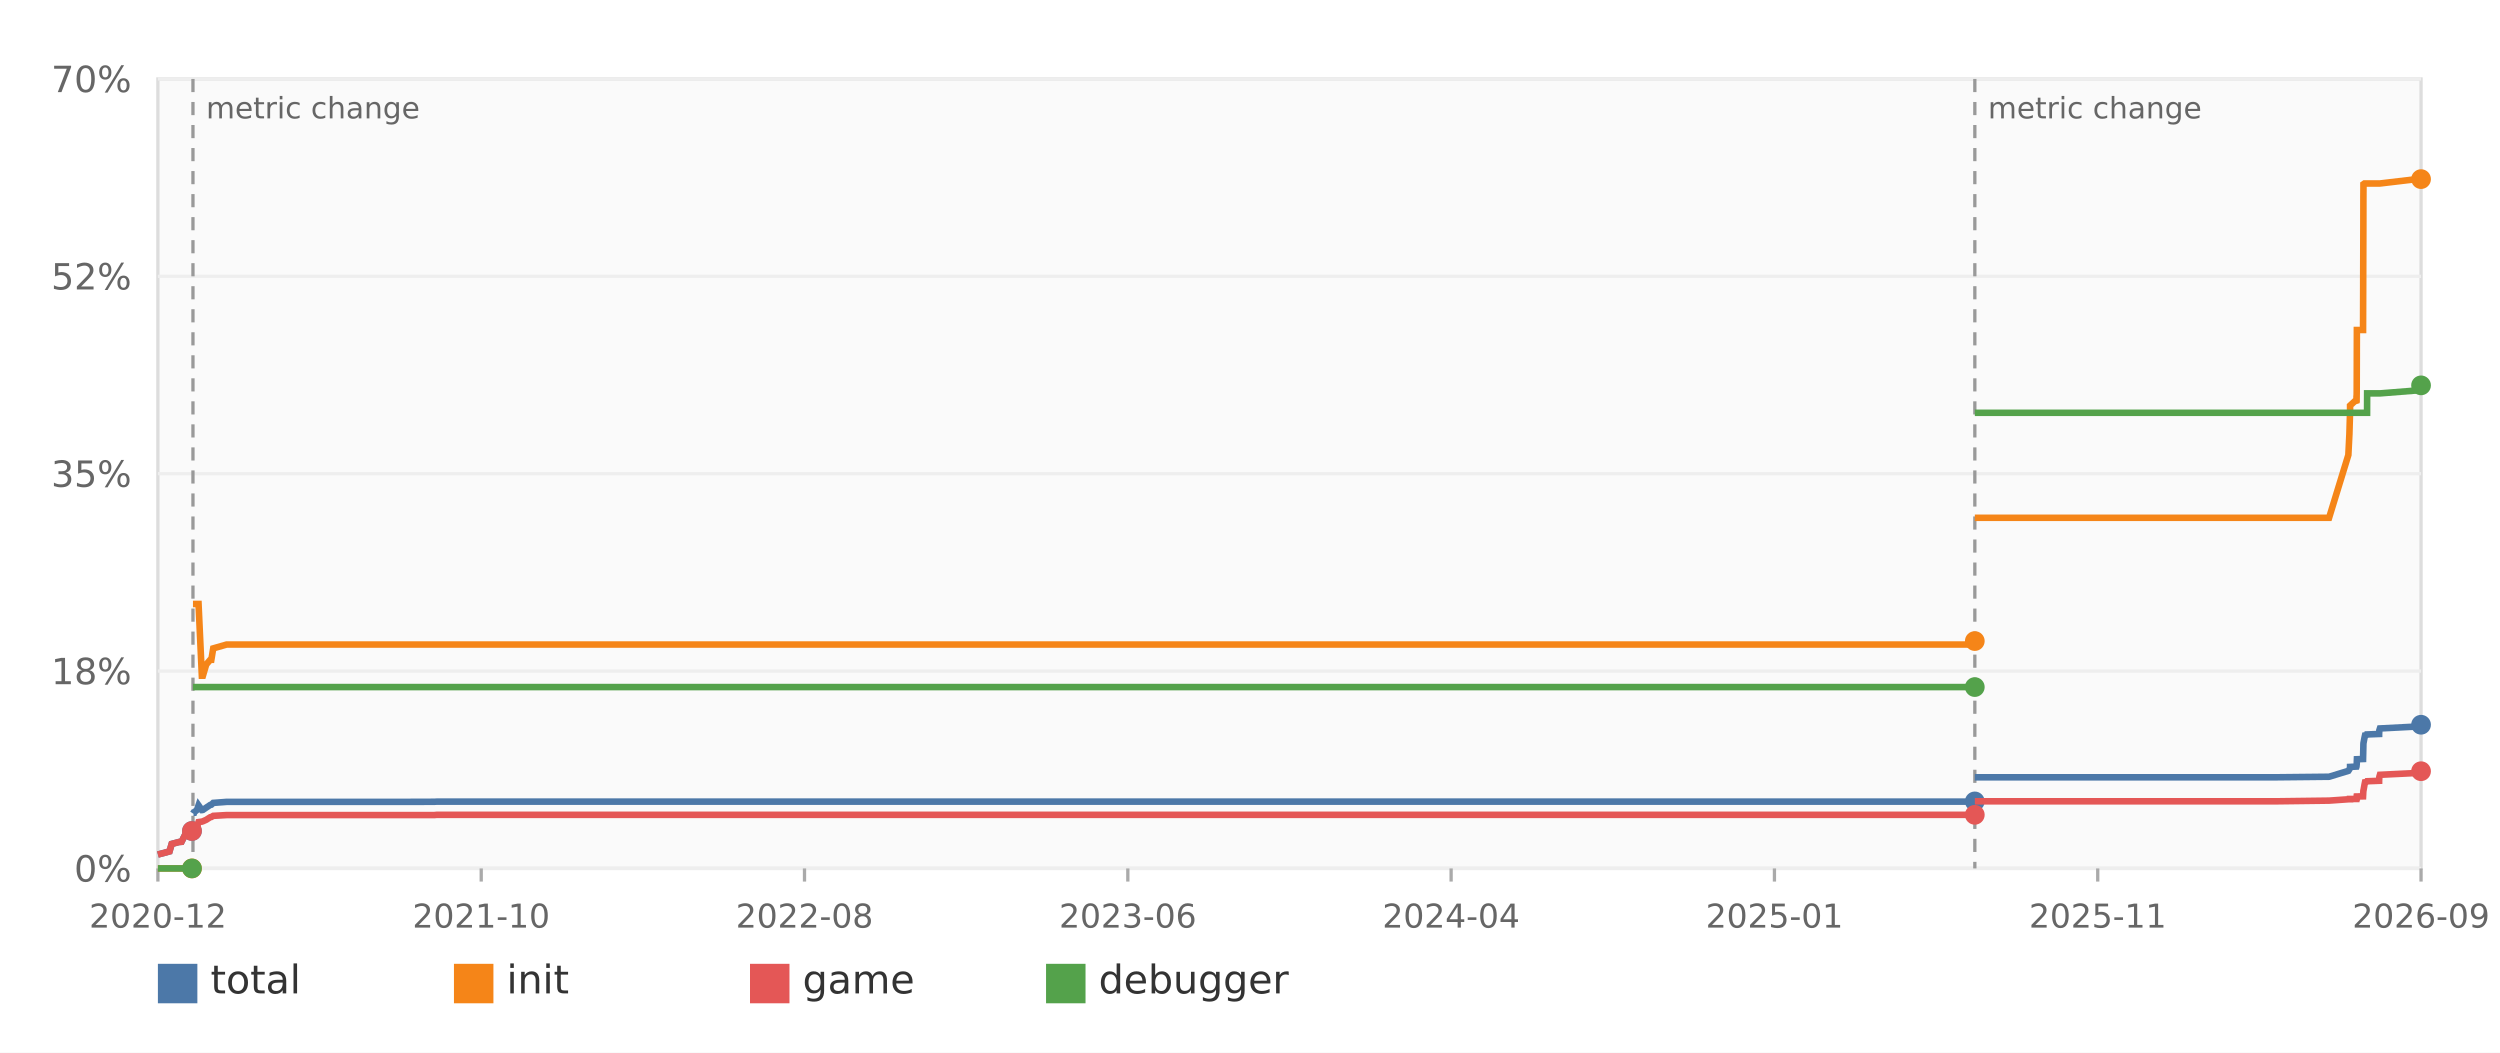
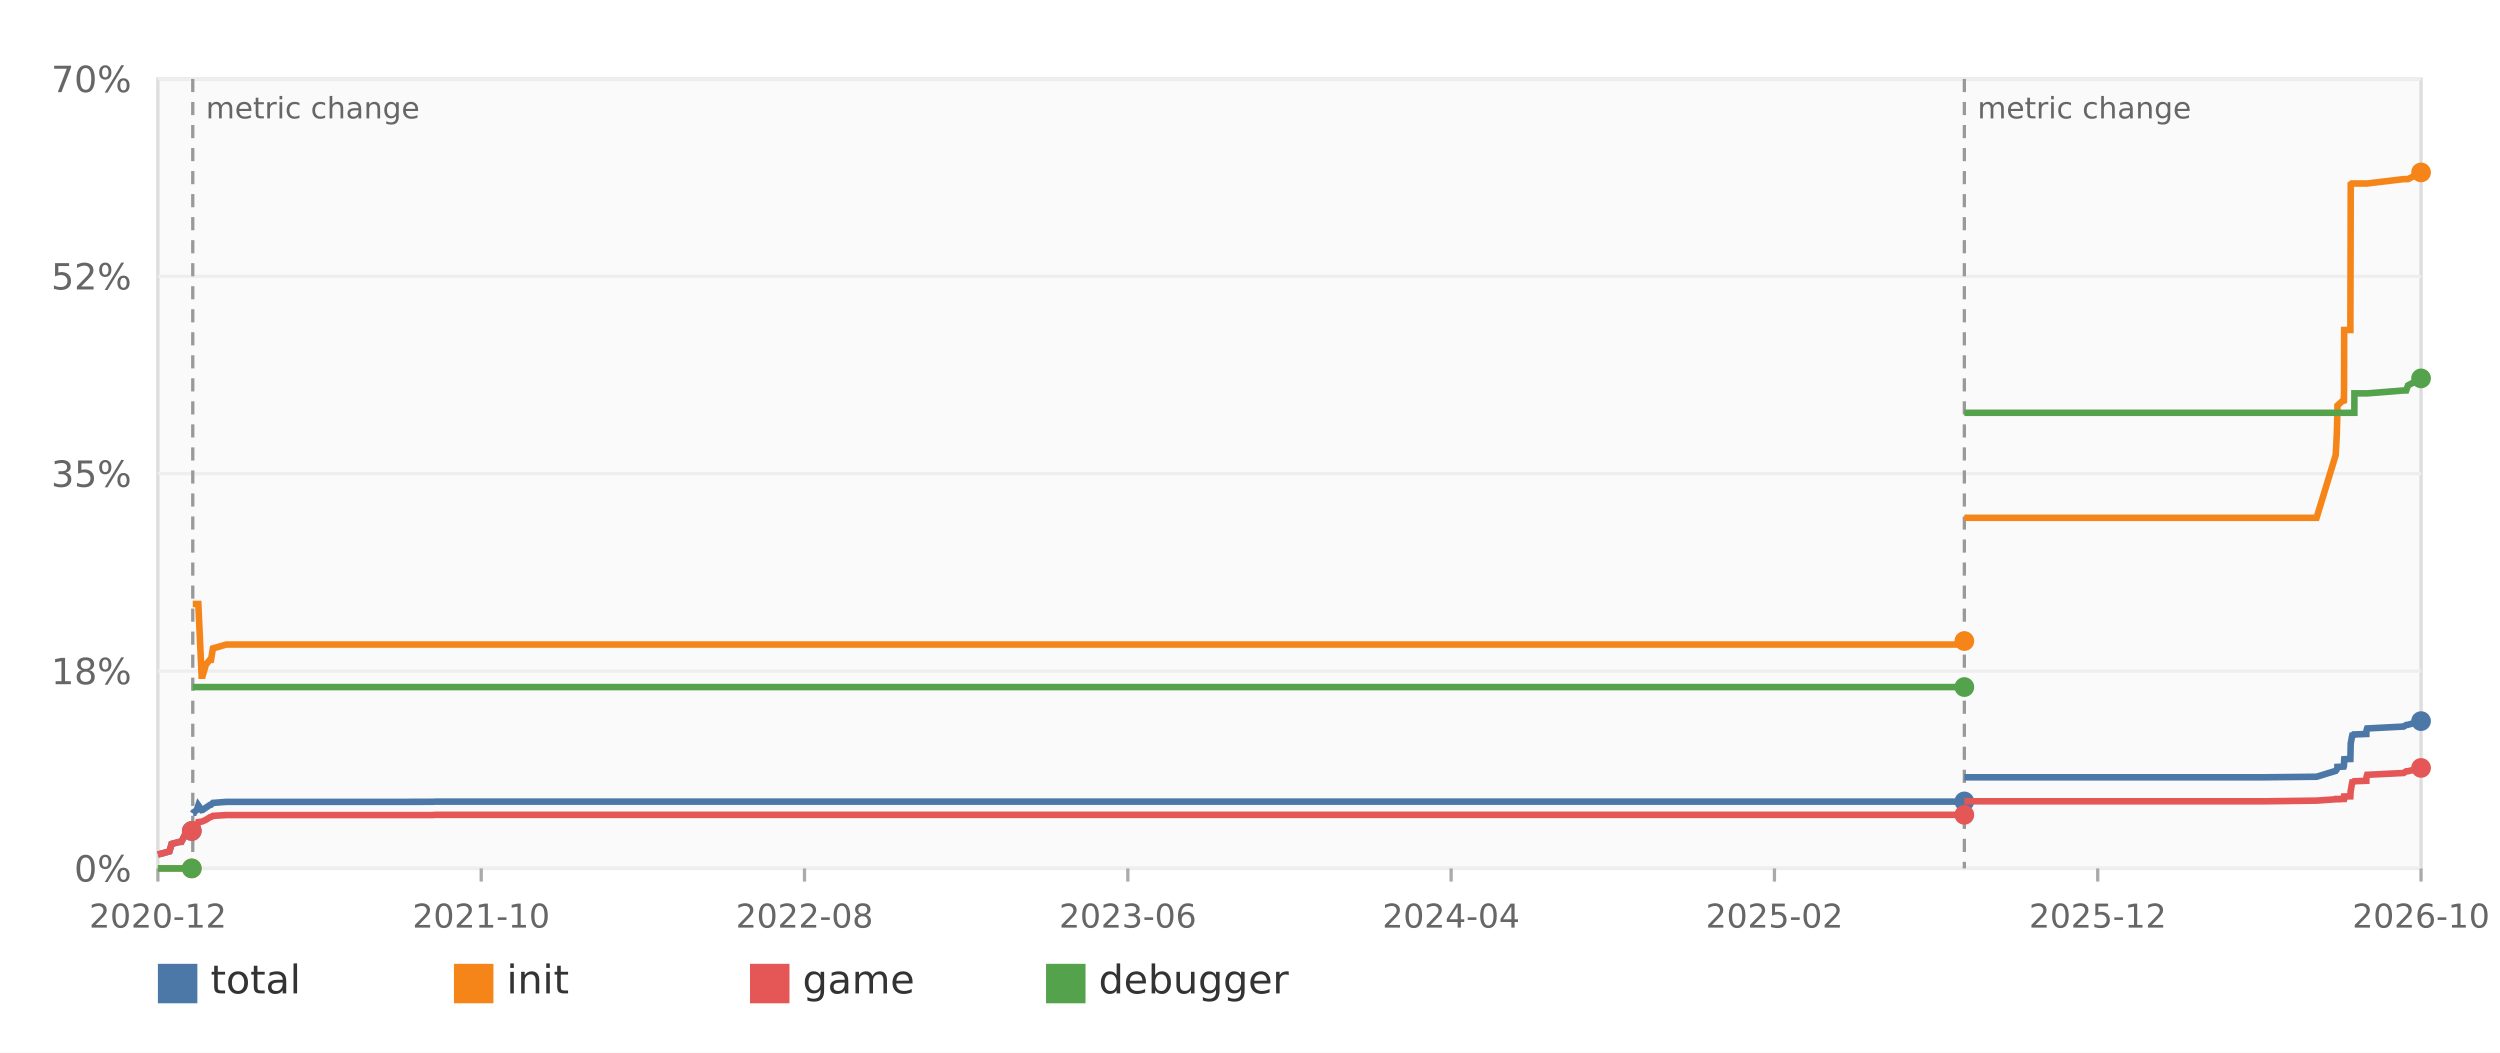
<svg xmlns="http://www.w3.org/2000/svg" width="760" height="320" viewBox="0 0 760 320" role="img" aria-label="Decomp progress over time">
  <rect width="100%" height="100%" fill="#ffffff" />
  <rect x="48" y="24" width="688" height="240" fill="#fafafa" stroke="#dddddd" />
  <line x1="48" y1="264.00" x2="736" y2="264.00" stroke="#eeeeee" />
  <text x="40" y="268.00" text-anchor="end" font-family="DejaVu Sans,Verdana,Geneva,sans-serif" font-size="11" fill="#666666">0%</text>
  <line x1="48" y1="204.00" x2="736" y2="204.00" stroke="#eeeeee" />
  <text x="40" y="208.00" text-anchor="end" font-family="DejaVu Sans,Verdana,Geneva,sans-serif" font-size="11" fill="#666666">18%</text>
  <line x1="48" y1="144.00" x2="736" y2="144.00" stroke="#eeeeee" />
  <text x="40" y="148.00" text-anchor="end" font-family="DejaVu Sans,Verdana,Geneva,sans-serif" font-size="11" fill="#666666">35%</text>
  <line x1="48" y1="84.00" x2="736" y2="84.00" stroke="#eeeeee" />
  <text x="40" y="88.00" text-anchor="end" font-family="DejaVu Sans,Verdana,Geneva,sans-serif" font-size="11" fill="#666666">52%</text>
  <line x1="48" y1="24.00" x2="736" y2="24.00" stroke="#eeeeee" />
  <text x="40" y="28.00" text-anchor="end" font-family="DejaVu Sans,Verdana,Geneva,sans-serif" font-size="11" fill="#666666">70%</text>
  <line x1="48.00" y1="264" x2="48.00" y2="268" stroke="#aaaaaa" />
  <text x="48.00" y="282" text-anchor="middle" font-family="DejaVu Sans,Verdana,Geneva,sans-serif" font-size="10" fill="#666666">2020-12</text>
  <line x1="146.29" y1="264" x2="146.29" y2="268" stroke="#aaaaaa" />
  <text x="146.29" y="282" text-anchor="middle" font-family="DejaVu Sans,Verdana,Geneva,sans-serif" font-size="10" fill="#666666">2021-10</text>
  <line x1="244.57" y1="264" x2="244.57" y2="268" stroke="#aaaaaa" />
  <text x="244.57" y="282" text-anchor="middle" font-family="DejaVu Sans,Verdana,Geneva,sans-serif" font-size="10" fill="#666666">2022-08</text>
  <line x1="342.86" y1="264" x2="342.86" y2="268" stroke="#aaaaaa" />
  <text x="342.86" y="282" text-anchor="middle" font-family="DejaVu Sans,Verdana,Geneva,sans-serif" font-size="10" fill="#666666">2023-06</text>
  <line x1="441.14" y1="264" x2="441.14" y2="268" stroke="#aaaaaa" />
  <text x="441.14" y="282" text-anchor="middle" font-family="DejaVu Sans,Verdana,Geneva,sans-serif" font-size="10" fill="#666666">2024-04</text>
  <line x1="539.43" y1="264" x2="539.43" y2="268" stroke="#aaaaaa" />
-   <text x="539.43" y="282" text-anchor="middle" font-family="DejaVu Sans,Verdana,Geneva,sans-serif" font-size="10" fill="#666666">2025-01</text>
+   <text x="539.43" y="282" text-anchor="middle" font-family="DejaVu Sans,Verdana,Geneva,sans-serif" font-size="10" fill="#666666">2025-02</text>
  <line x1="637.71" y1="264" x2="637.71" y2="268" stroke="#aaaaaa" />
-   <text x="637.71" y="282" text-anchor="middle" font-family="DejaVu Sans,Verdana,Geneva,sans-serif" font-size="10" fill="#666666">2025-11</text>
+   <text x="637.71" y="282" text-anchor="middle" font-family="DejaVu Sans,Verdana,Geneva,sans-serif" font-size="10" fill="#666666">2025-12</text>
  <line x1="736.00" y1="264" x2="736.00" y2="268" stroke="#aaaaaa" />
-   <text x="736.00" y="282" text-anchor="middle" font-family="DejaVu Sans,Verdana,Geneva,sans-serif" font-size="10" fill="#666666">2026-09</text>
-   <line x1="58.66" y1="24" x2="58.66" y2="264" stroke="#999999" stroke-width="1" stroke-dasharray="4 3" />
-   <text x="62.66" y="36" font-family="DejaVu Sans,Verdana,Geneva,sans-serif" font-size="9" fill="#666666">metric change</text>
-   <line x1="600.35" y1="24" x2="600.35" y2="264" stroke="#999999" stroke-width="1" stroke-dasharray="4 3" />
-   <text x="604.35" y="36" font-family="DejaVu Sans,Verdana,Geneva,sans-serif" font-size="9" fill="#666666">metric change</text>
-   <polyline fill="none" stroke="#4c78a8" stroke-width="2" points="48.00,259.78 51.53,258.82 52.19,256.56 54.37,255.98 55.18,255.91 56.33,253.65 57.34,253.47 58.09,252.86 58.26,252.86 58.36,252.62" />
-   <circle cx="58.36" cy="252.62" r="3" fill="#4c78a8" />
-   <polyline fill="none" stroke="#4c78a8" stroke-width="2" points="58.66,247.30 58.82,247.06 59.01,247.06 59.10,246.82 59.41,246.62 59.89,246.21 60.36,244.83 61.36,246.27 61.37,246.27 61.69,246.21 62.69,245.52 63.92,244.70 63.92,244.70 64.25,244.63 64.82,244.08 68.89,243.77 123.04,243.77 123.04,243.77 132.04,243.74 132.75,243.70 600.12,243.70 600.14,243.70 600.14,243.63 600.29,243.63 600.34,243.63" />
-   <circle cx="600.34" cy="243.63" r="3" fill="#4c78a8" />
-   <polyline fill="none" stroke="#4c78a8" stroke-width="2" points="600.35,236.30 600.49,236.30 691.74,236.30 708.04,236.13 713.90,234.34 714.22,233.86 714.42,233.38 714.42,233.28 714.42,233.14 715.83,233.07 716.36,233.04 716.37,233.01 716.41,232.56 716.44,232.39 716.49,231.05 716.50,230.81 718.37,230.74 718.46,226.87 718.47,226.25 718.48,226.15 718.49,226.05 718.49,225.94 718.79,224.37 718.80,224.30 718.96,223.58 719.30,223.54 719.59,223.34 719.61,223.27 723.25,223.13 723.25,223.10 723.27,222.86 723.29,222.41 723.32,222.00 723.50,221.45 734.68,220.87 735.44,220.39 736.00,220.32" />
-   <circle cx="736.00" cy="220.32" r="3" fill="#4c78a8" />
-   <polyline fill="none" stroke="#f58518" stroke-width="2" points="48.00,264.00 51.53,264.00 52.19,264.00 54.37,264.00 55.18,264.00 56.33,264.00 57.34,264.00 58.09,264.00 58.26,264.00 58.36,264.00" />
-   <circle cx="58.36" cy="264.00" r="3" fill="#f58518" />
-   <polyline fill="none" stroke="#f58518" stroke-width="2" points="58.66,183.60 58.82,183.60 59.01,183.60 59.10,183.60 59.41,183.60 59.89,183.60 60.36,183.60 61.36,205.41 61.37,205.41 61.69,205.41 62.69,202.01 63.92,200.57 63.92,200.57 64.25,200.57 64.82,197.11 68.89,195.94 123.04,195.94 123.04,195.94 132.04,195.94 132.75,195.94 600.12,195.94 600.14,195.94 600.14,194.88 600.29,194.88 600.34,194.88" />
-   <circle cx="600.34" cy="194.88" r="3" fill="#f58518" />
-   <polyline fill="none" stroke="#f58518" stroke-width="2" points="600.35,157.41 600.49,157.41 691.74,157.41 708.04,157.41 713.90,138.31 714.22,131.90 714.42,125.01 714.42,125.01 714.42,123.29 715.83,121.99 716.36,121.82 716.37,121.23 716.41,121.23 716.44,118.97 716.49,100.32 716.50,100.32 718.37,100.32 718.46,68.40 718.47,60.31 718.48,58.63 718.49,57.43 718.49,55.99 718.79,55.78 718.80,55.78 718.96,55.78 719.30,55.78 719.59,55.78 719.61,55.78 723.25,55.78 723.25,55.78 723.27,55.78 723.29,55.78 723.32,55.78 723.50,55.78 734.68,54.45 735.44,54.45 736.00,54.45" />
-   <circle cx="736.00" cy="54.45" r="3" fill="#f58518" />
-   <polyline fill="none" stroke="#e45756" stroke-width="2" points="48.00,259.78 51.53,258.82 52.19,256.56 54.37,255.98 55.18,255.91 56.33,253.65 57.34,253.47 58.09,252.86 58.26,252.86 58.36,252.62" />
-   <circle cx="58.36" cy="252.62" r="3" fill="#e45756" />
-   <polyline fill="none" stroke="#e45756" stroke-width="2" points="58.66,252.62 58.82,252.34 59.01,252.34 59.10,252.07 59.41,251.86 59.89,251.42 60.36,249.91 61.36,249.77 61.37,249.77 61.69,249.67 62.69,249.22 63.92,248.43 63.92,248.43 64.25,248.37 64.82,248.02 68.89,247.78 123.04,247.78 123.04,247.78 132.04,247.78 132.75,247.71 600.12,247.71 600.14,247.71 600.14,247.71 600.29,247.71 600.34,247.71" />
-   <circle cx="600.34" cy="247.71" r="3" fill="#e45756" />
-   <polyline fill="none" stroke="#e45756" stroke-width="2" points="600.35,243.60 600.49,243.60 691.74,243.60 708.04,243.39 713.90,242.98 714.22,242.98 714.42,242.98 714.42,242.88 714.42,242.88 715.83,242.88 716.36,242.88 716.37,242.88 716.41,242.40 716.44,242.40 716.49,242.40 716.50,242.13 718.37,242.09 718.46,240.38 718.47,240.34 718.48,240.34 718.49,240.34 718.49,240.34 718.79,238.66 718.80,238.59 718.96,237.81 719.30,237.77 719.59,237.53 719.61,237.50 723.25,237.36 723.25,237.33 723.27,237.05 723.29,236.61 723.32,236.16 723.50,235.54 734.68,234.99 735.44,234.48 736.00,234.45" />
-   <circle cx="736.00" cy="234.45" r="3" fill="#e45756" />
-   <polyline fill="none" stroke="#54a24b" stroke-width="2" points="48.00,264.00 51.53,264.00 52.19,264.00 54.37,264.00 55.18,264.00 56.33,264.00 57.34,264.00 58.09,264.00 58.26,264.00 58.36,264.00" />
-   <circle cx="58.36" cy="264.00" r="3" fill="#54a24b" />
-   <polyline fill="none" stroke="#54a24b" stroke-width="2" points="58.66,208.87 58.82,208.87 59.01,208.87 59.10,208.87 59.41,208.87 59.89,208.87 60.36,208.87 61.36,208.87 61.37,208.87 61.69,208.87 62.69,208.87 63.92,208.87 63.92,208.87 64.25,208.87 64.82,208.87 68.89,208.87 123.04,208.87 123.04,208.87 132.04,208.87 132.75,208.87 600.12,208.87 600.14,208.87 600.14,208.87 600.29,208.87 600.34,208.87" />
-   <circle cx="600.34" cy="208.87" r="3" fill="#54a24b" />
-   <polyline fill="none" stroke="#54a24b" stroke-width="2" points="600.35,125.49 600.49,125.49 691.74,125.49 708.04,125.49 713.90,125.49 714.22,125.49 714.42,125.49 714.42,125.49 714.42,125.49 715.83,125.49 716.36,125.49 716.37,125.49 716.41,125.49 716.44,125.49 716.49,125.49 716.50,125.49 718.37,125.49 718.46,125.49 718.47,125.49 718.48,125.49 718.49,125.49 718.49,125.49 718.79,125.49 718.80,125.49 718.96,125.49 719.30,125.49 719.59,125.49 719.61,119.59 723.25,119.59 723.25,119.59 723.27,119.59 723.29,119.59 723.32,119.59 723.50,119.59 734.68,118.70 735.44,118.70 736.00,117.15" />
-   <circle cx="736.00" cy="117.15" r="3" fill="#54a24b" />
+   <text x="736.00" y="282" text-anchor="middle" font-family="DejaVu Sans,Verdana,Geneva,sans-serif" font-size="10" fill="#666666">2026-10</text>
+   <line x1="58.60" y1="24" x2="58.60" y2="264" stroke="#999999" stroke-width="1" stroke-dasharray="4 3" />
+   <text x="62.60" y="36" font-family="DejaVu Sans,Verdana,Geneva,sans-serif" font-size="9" fill="#666666">metric change</text>
+   <line x1="597.16" y1="24" x2="597.16" y2="264" stroke="#999999" stroke-width="1" stroke-dasharray="4 3" />
+   <text x="601.16" y="36" font-family="DejaVu Sans,Verdana,Geneva,sans-serif" font-size="9" fill="#666666">metric change</text>
+   <polyline fill="none" stroke="#4c78a8" stroke-width="2" points="48.00,259.78 51.51,258.82 52.17,256.56 54.34,255.98 55.14,255.91 56.28,253.65 57.29,253.47 58.04,252.86 58.20,252.86 58.30,252.62" />
+   <circle cx="58.30" cy="252.62" r="3" fill="#4c78a8" />
+   <polyline fill="none" stroke="#4c78a8" stroke-width="2" points="58.60,247.30 58.76,247.06 58.95,247.06 59.03,246.82 59.34,246.62 59.83,246.21 60.29,244.83 61.29,246.27 61.29,246.27 61.61,246.21 62.60,245.52 63.83,244.70 63.83,244.70 64.15,244.63 64.73,244.08 68.77,243.77 122.61,243.77 122.61,243.77 131.55,243.74 132.26,243.70 596.94,243.70 596.96,243.70 596.96,243.63 597.11,243.63 597.16,243.63" />
+   <circle cx="597.16" cy="243.63" r="3" fill="#4c78a8" />
+   <polyline fill="none" stroke="#4c78a8" stroke-width="2" points="597.16,236.30 597.30,236.30 688.04,236.30 704.24,236.13 710.06,234.34 710.39,233.86 710.58,233.38 710.58,233.28 710.58,233.14 711.99,233.07 712.51,233.04 712.52,233.01 712.56,232.56 712.59,232.39 712.63,231.05 712.65,230.81 714.51,230.74 714.60,226.87 714.61,226.25 714.62,226.15 714.63,226.05 714.63,225.94 714.93,224.37 714.93,224.30 715.09,223.58 715.44,223.54 715.72,223.34 715.74,223.27 719.36,223.13 719.36,223.10 719.38,222.86 719.40,222.41 719.43,222.00 719.61,221.45 730.72,220.87 731.48,220.39 732.04,220.32 736.00,219.22" />
+   <circle cx="736.00" cy="219.22" r="3" fill="#4c78a8" />
+   <polyline fill="none" stroke="#f58518" stroke-width="2" points="48.00,264.00 51.51,264.00 52.17,264.00 54.34,264.00 55.14,264.00 56.28,264.00 57.29,264.00 58.04,264.00 58.20,264.00 58.30,264.00" />
+   <circle cx="58.30" cy="264.00" r="3" fill="#f58518" />
+   <polyline fill="none" stroke="#f58518" stroke-width="2" points="58.60,183.60 58.76,183.60 58.95,183.60 59.03,183.60 59.34,183.60 59.83,183.60 60.29,183.60 61.29,205.41 61.29,205.41 61.61,205.41 62.60,202.01 63.83,200.57 63.83,200.57 64.15,200.57 64.73,197.11 68.77,195.94 122.61,195.94 122.61,195.94 131.55,195.94 132.26,195.94 596.94,195.94 596.96,195.94 596.96,194.88 597.11,194.88 597.16,194.88" />
+   <circle cx="597.16" cy="194.88" r="3" fill="#f58518" />
+   <polyline fill="none" stroke="#f58518" stroke-width="2" points="597.16,157.41 597.30,157.41 688.04,157.41 704.24,157.41 710.06,138.31 710.39,131.90 710.58,125.01 710.58,125.01 710.58,123.29 711.99,121.99 712.51,121.82 712.52,121.23 712.56,121.23 712.59,118.97 712.63,100.32 712.65,100.32 714.51,100.32 714.60,68.40 714.61,60.31 714.62,58.63 714.63,57.43 714.63,55.99 714.93,55.78 714.93,55.78 715.09,55.78 715.44,55.78 715.72,55.78 715.74,55.78 719.36,55.78 719.36,55.78 719.38,55.78 719.40,55.78 719.43,55.78 719.61,55.78 730.72,54.45 731.48,54.45 732.04,54.45 736.00,52.42" />
+   <circle cx="736.00" cy="52.42" r="3" fill="#f58518" />
+   <polyline fill="none" stroke="#e45756" stroke-width="2" points="48.00,259.78 51.51,258.82 52.17,256.56 54.34,255.98 55.14,255.91 56.28,253.65 57.29,253.47 58.04,252.86 58.20,252.86 58.30,252.62" />
+   <circle cx="58.30" cy="252.62" r="3" fill="#e45756" />
+   <polyline fill="none" stroke="#e45756" stroke-width="2" points="58.60,252.62 58.76,252.34 58.95,252.34 59.03,252.07 59.34,251.86 59.83,251.42 60.29,249.91 61.29,249.77 61.29,249.77 61.61,249.67 62.60,249.22 63.83,248.43 63.83,248.43 64.15,248.37 64.73,248.02 68.77,247.78 122.61,247.78 122.61,247.78 131.55,247.78 132.26,247.71 596.94,247.71 596.96,247.71 596.96,247.71 597.11,247.71 597.16,247.71" />
+   <circle cx="597.16" cy="247.71" r="3" fill="#e45756" />
+   <polyline fill="none" stroke="#e45756" stroke-width="2" points="597.16,243.60 597.30,243.60 688.04,243.60 704.24,243.39 710.06,242.98 710.39,242.98 710.58,242.98 710.58,242.88 710.58,242.88 711.99,242.88 712.51,242.88 712.52,242.88 712.56,242.40 712.59,242.40 712.63,242.40 712.65,242.13 714.51,242.09 714.60,240.38 714.61,240.34 714.62,240.34 714.63,240.34 714.63,240.34 714.93,238.66 714.93,238.59 715.09,237.81 715.44,237.77 715.72,237.53 715.74,237.50 719.36,237.36 719.36,237.33 719.38,237.05 719.40,236.61 719.43,236.16 719.61,235.54 730.72,234.99 731.48,234.48 732.04,234.45 736.00,233.45" />
+   <circle cx="736.00" cy="233.45" r="3" fill="#e45756" />
+   <polyline fill="none" stroke="#54a24b" stroke-width="2" points="48.00,264.00 51.51,264.00 52.17,264.00 54.34,264.00 55.14,264.00 56.28,264.00 57.29,264.00 58.04,264.00 58.20,264.00 58.30,264.00" />
+   <circle cx="58.30" cy="264.00" r="3" fill="#54a24b" />
+   <polyline fill="none" stroke="#54a24b" stroke-width="2" points="58.60,208.87 58.76,208.87 58.95,208.87 59.03,208.87 59.34,208.87 59.83,208.87 60.29,208.87 61.29,208.87 61.29,208.87 61.61,208.87 62.60,208.87 63.83,208.87 63.83,208.87 64.15,208.87 64.73,208.87 68.77,208.87 122.61,208.87 122.61,208.87 131.55,208.87 132.26,208.87 596.94,208.87 596.96,208.87 596.96,208.87 597.11,208.87 597.16,208.87" />
+   <circle cx="597.16" cy="208.87" r="3" fill="#54a24b" />
+   <polyline fill="none" stroke="#54a24b" stroke-width="2" points="597.16,125.49 597.30,125.49 688.04,125.49 704.24,125.49 710.06,125.49 710.39,125.49 710.58,125.49 710.58,125.49 710.58,125.49 711.99,125.49 712.51,125.49 712.52,125.49 712.56,125.49 712.59,125.49 712.63,125.49 712.65,125.49 714.51,125.49 714.60,125.49 714.61,125.49 714.62,125.49 714.63,125.49 714.63,125.49 714.93,125.49 714.93,125.49 715.09,125.49 715.44,125.49 715.72,125.49 715.74,119.59 719.36,119.59 719.36,119.59 719.38,119.59 719.40,119.59 719.43,119.59 719.61,119.59 730.72,118.70 731.48,118.70 732.04,117.15 736.00,115.03" />
+   <circle cx="736.00" cy="115.03" r="3" fill="#54a24b" />
  <rect x="48" y="293" width="12" height="12" fill="#4c78a8" />
  <text x="64" y="302" font-family="DejaVu Sans,Verdana,Geneva,sans-serif" font-size="12" fill="#333333">total</text>
  <rect x="138" y="293" width="12" height="12" fill="#f58518" />
  <text x="154" y="302" font-family="DejaVu Sans,Verdana,Geneva,sans-serif" font-size="12" fill="#333333">init</text>
  <rect x="228" y="293" width="12" height="12" fill="#e45756" />
  <text x="244" y="302" font-family="DejaVu Sans,Verdana,Geneva,sans-serif" font-size="12" fill="#333333">game</text>
  <rect x="318" y="293" width="12" height="12" fill="#54a24b" />
  <text x="334" y="302" font-family="DejaVu Sans,Verdana,Geneva,sans-serif" font-size="12" fill="#333333">debugger</text>
</svg>
